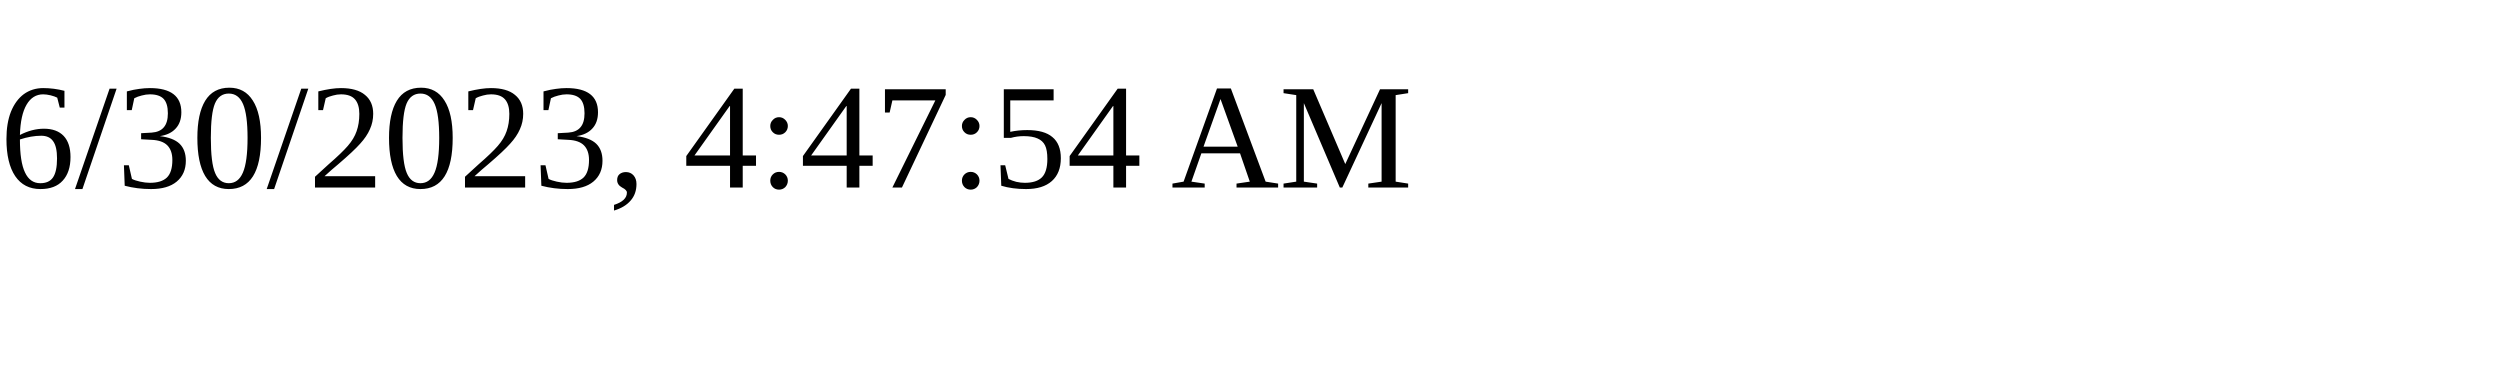
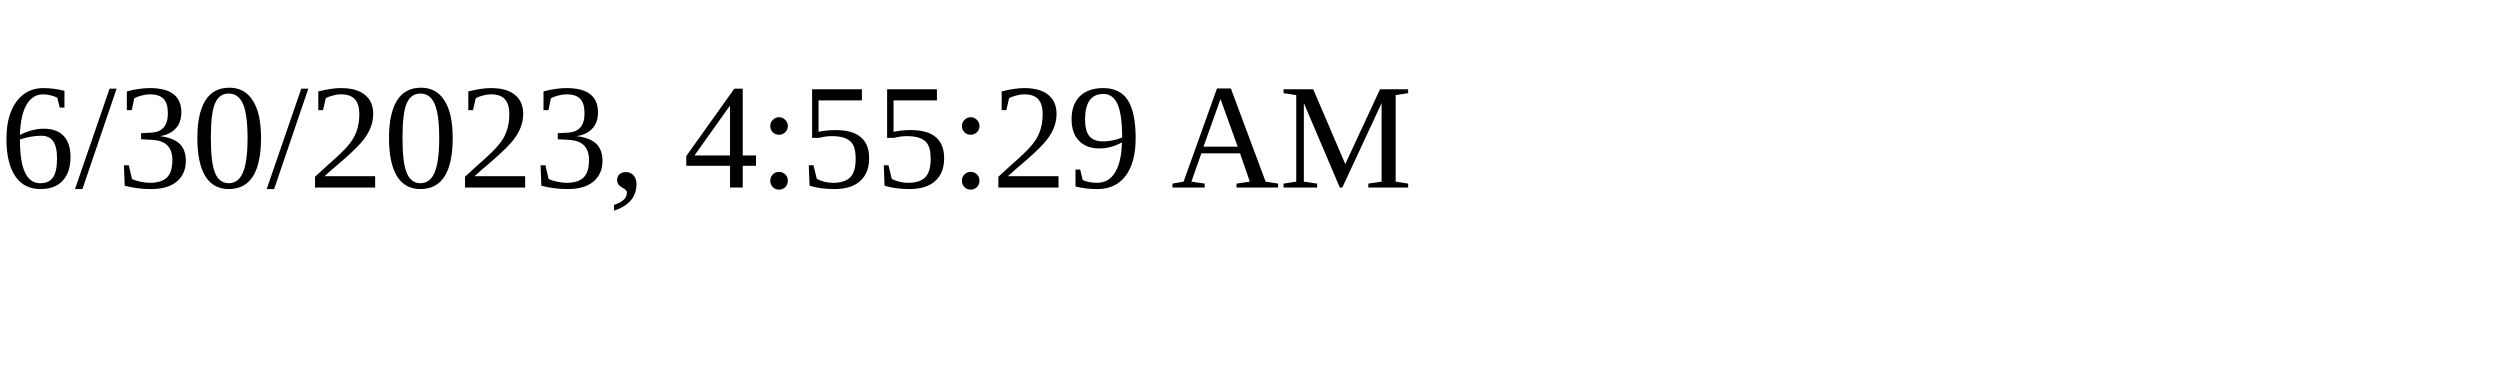
<svg xmlns="http://www.w3.org/2000/svg" height="30" width="200">
-   <text x="0" y="15">6/30/2023, 4:47:54 AM</text>
+   <text x="0" y="15">6/30/2023, 4:55:29 AM</text>
</svg>
